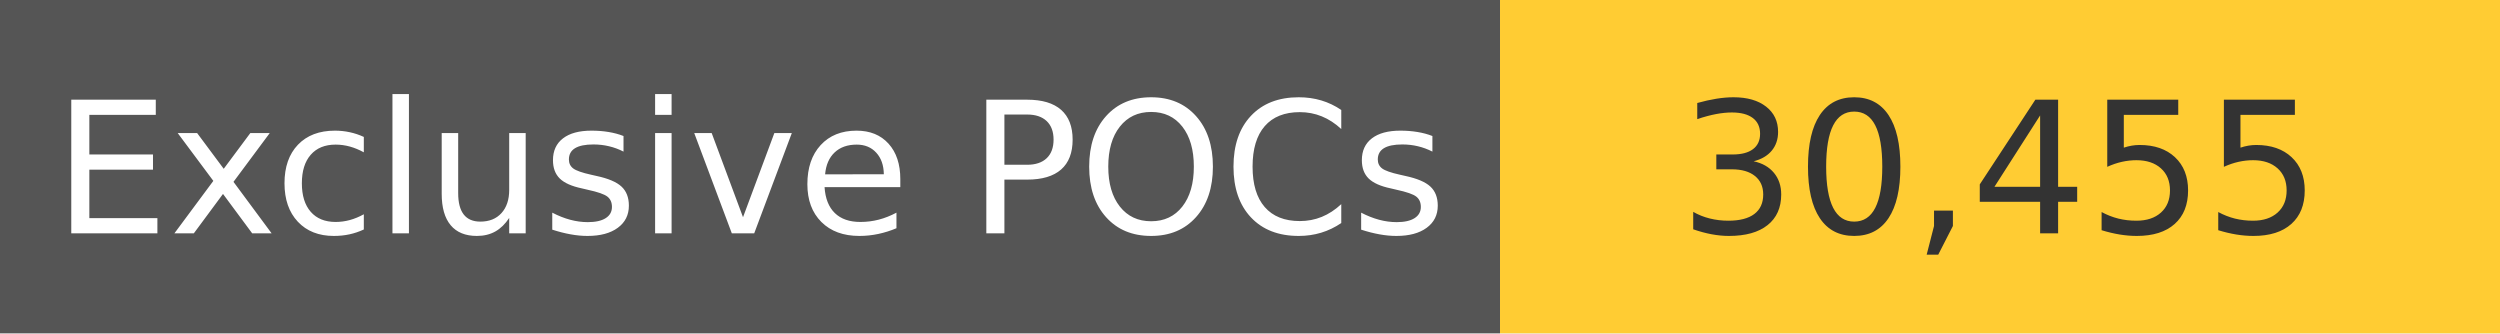
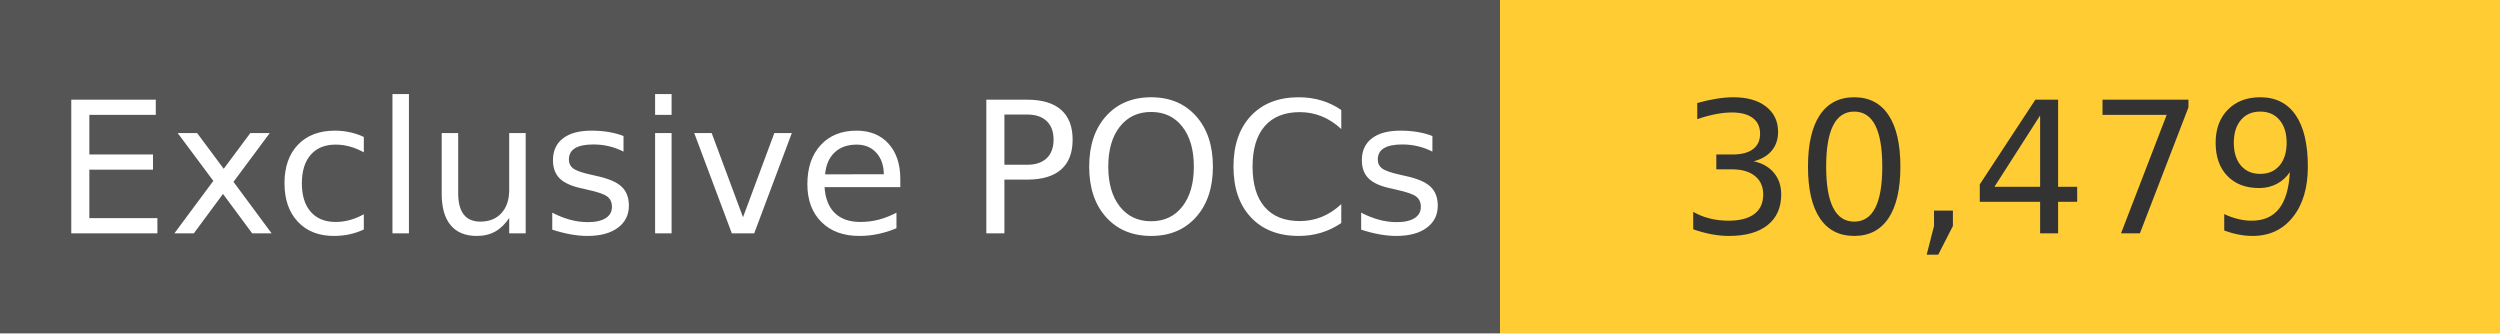
<svg xmlns="http://www.w3.org/2000/svg" width="150" height="20" role="img">
  <linearGradient id="s" x2="0" y2="100%">
    <stop offset="0" stop-color="#bbb" stop-opacity=".1" />
    <stop offset="1" stop-opacity=".1" />
  </linearGradient>
  <g>
    <rect width="90" height="20" fill="#555" />
    <rect x="90" width="267" height="20" fill="#ffcc33" />
  </g>
  <g fill="#fff" text-anchor="middle" font-family="Verdana,Geneva,DejaVu Sans,sans-serif" text-rendering="geometricPrecision" font-size="110">
    <text x="450" y="140" transform="scale(.1)" fill="#fff">
            Exclusive POCs
        </text>
    <text x="1200" y="140" transform="scale(.1)" fill="#333">
-             30,455
+             30,479
        </text>
  </g>
</svg>
